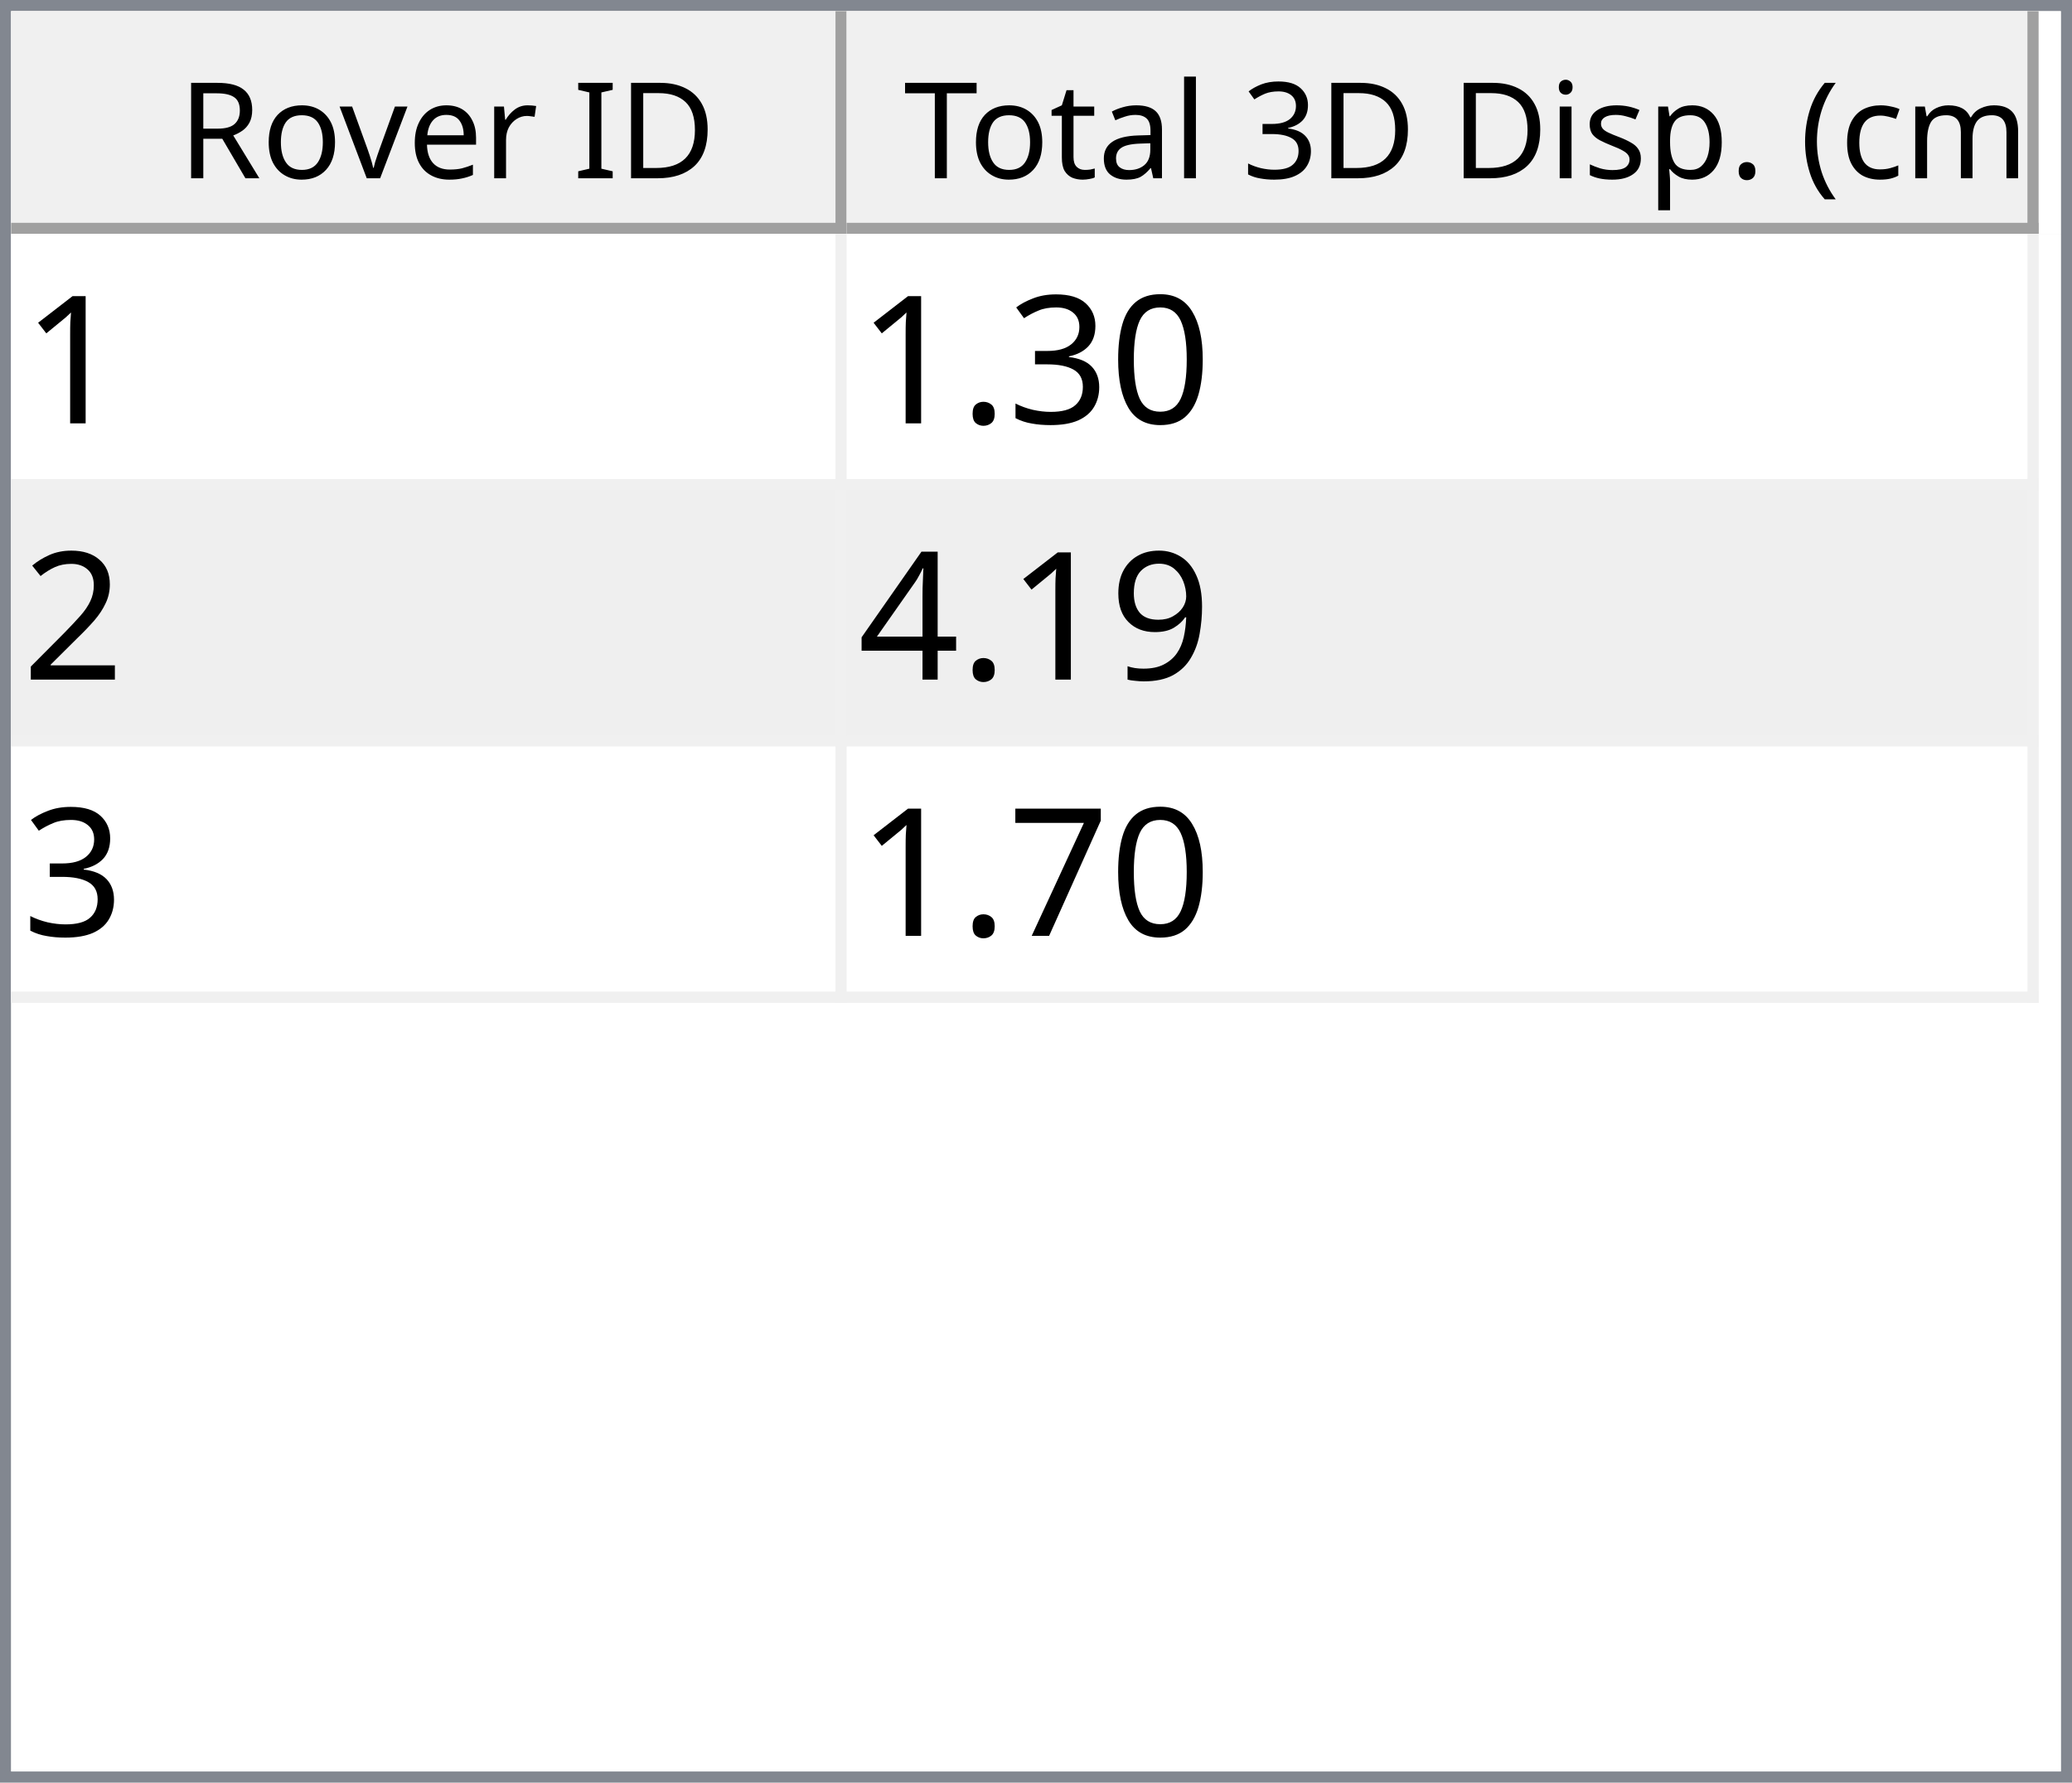
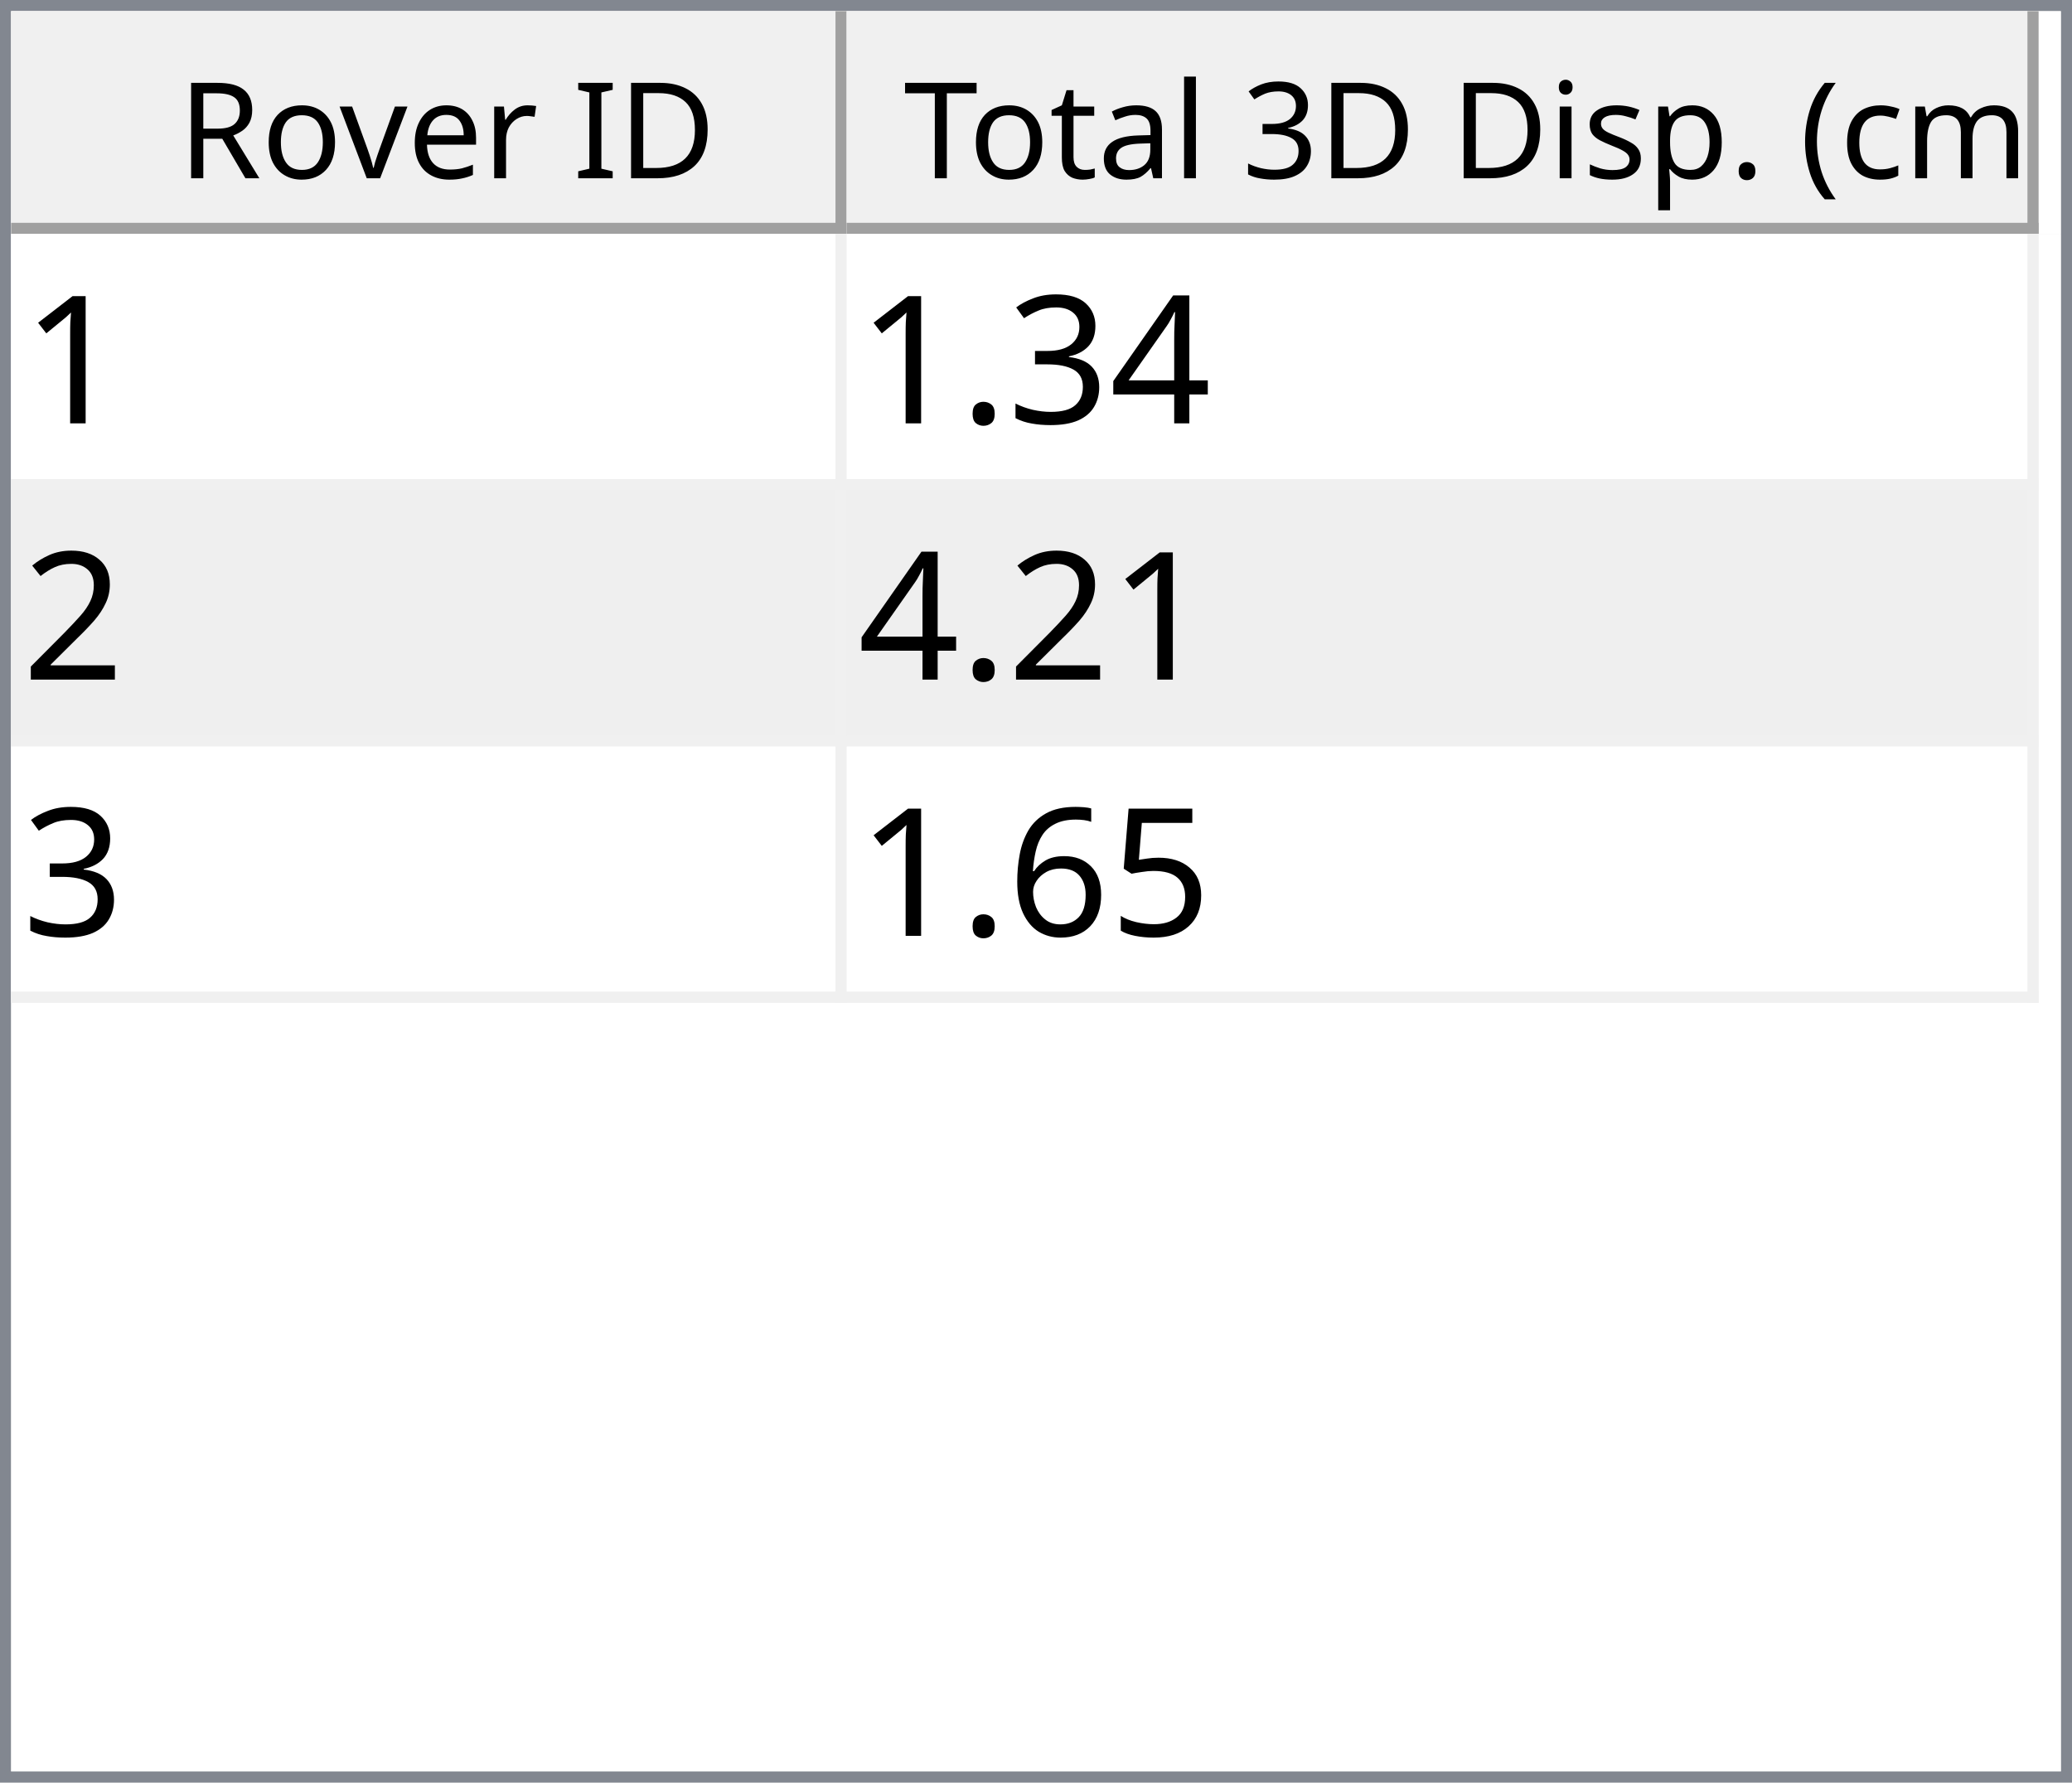
<svg xmlns="http://www.w3.org/2000/svg" style="fill-opacity:1; color-rendering:auto; color-interpolation:auto; text-rendering:auto; stroke:black; stroke-linecap:square; stroke-miterlimit:10; shape-rendering:auto; stroke-opacity:1; fill:black; stroke-dasharray:none; font-weight:normal; stroke-width:1; font-family:'Dialog'; font-style:normal; stroke-linejoin:miter; font-size:12px; stroke-dashoffset:0; image-rendering:auto;" width="186" height="160">
  <defs id="genericDefs" />
  <g>
    <defs id="defs1">
      <clipPath clipPathUnits="userSpaceOnUse" id="clipPath1">
        <path d="M0 0 L186 0 L186 160 L0 160 L0 0 Z" />
      </clipPath>
      <clipPath clipPathUnits="userSpaceOnUse" id="clipPath2">
        <path d="M0 0 L0 160 L186 160 L186 0 Z" />
      </clipPath>
      <clipPath clipPathUnits="userSpaceOnUse" id="clipPath3">
        <path d="M0 0 L0 20 L184 20 L184 0 Z" />
      </clipPath>
      <clipPath clipPathUnits="userSpaceOnUse" id="clipPath4">
        <path d="M0 0 L0 20 L75 20 L75 0 Z" />
      </clipPath>
      <clipPath clipPathUnits="userSpaceOnUse" id="clipPath5">
        <path d="M1 1 L1 19 L74 19 L74 1 Z" />
      </clipPath>
      <clipPath clipPathUnits="userSpaceOnUse" id="clipPath6">
        <path d="M0 0 L0 18 L73 18 L73 0 Z" />
      </clipPath>
      <clipPath clipPathUnits="userSpaceOnUse" id="clipPath7">
        <path d="M-0.5 -0.5 L-0.5 19.5 L74.5 19.5 L74.5 -0.5 Z" />
      </clipPath>
      <clipPath clipPathUnits="userSpaceOnUse" id="clipPath8">
        <path d="M0 0 L0 20 L107 20 L107 0 Z" />
      </clipPath>
      <clipPath clipPathUnits="userSpaceOnUse" id="clipPath9">
        <path d="M1 1 L1 19 L106 19 L106 1 Z" />
      </clipPath>
      <clipPath clipPathUnits="userSpaceOnUse" id="clipPath10">
        <path d="M0 0 L0 18 L105 18 L105 0 Z" />
      </clipPath>
      <clipPath clipPathUnits="userSpaceOnUse" id="clipPath11">
        <path d="M-0.5 -0.5 L-0.5 19.5 L106.5 19.5 L106.5 -0.5 Z" />
      </clipPath>
      <clipPath clipPathUnits="userSpaceOnUse" id="clipPath12">
        <path d="M0 0 L0 138 L184 138 L184 0 Z" />
      </clipPath>
      <clipPath clipPathUnits="userSpaceOnUse" id="clipPath13">
        <path d="M0 0 L0 69 L182 69 L182 0 Z" />
      </clipPath>
      <clipPath clipPathUnits="userSpaceOnUse" id="clipPath14">
        <path d="M-0.5 -0.5 L-0.5 68.5 L181.5 68.5 L181.5 -0.5 Z" />
      </clipPath>
      <clipPath clipPathUnits="userSpaceOnUse" id="clipPath15">
        <path d="M0 0 L0 22 L74 22 L74 0 Z" />
      </clipPath>
      <clipPath clipPathUnits="userSpaceOnUse" id="clipPath16">
        <path d="M0 0 L0 22 L106 22 L106 0 Z" />
      </clipPath>
      <font horiz-adv-x="64.551" id="font1">
        <font-face ascent="107.91" descent="25.098" units-per-em="100" style="font-style:normal; font-family:Segoe UI; font-weight:normal;" />
        <missing-glyph horiz-adv-x="64.551" d="M8.109 0 L8.109 68.266 L56.453 68.266 L56.453 0 L8.109 0 ZM15.328 7.234 L49.219 7.234 L49.219 61.031 L15.328 61.031 L15.328 7.234 Z" />
        <glyph unicode="D" horiz-adv-x="70.117" d="M9.188 0 L9.188 70.016 L28.516 70.016 Q65.531 70.016 65.531 35.891 Q65.531 19.672 55.25 9.836 Q44.969 0 27.734 0 L9.188 0 ZM17.391 62.594 L17.391 7.422 L27.828 7.422 Q41.609 7.422 49.273 14.797 Q56.938 22.172 56.938 35.688 Q56.938 62.594 28.328 62.594 L17.391 62.594 Z" />
        <glyph unicode="I" horiz-adv-x="26.611" d="M17.391 0 L9.188 0 L9.188 70.016 L17.391 70.016 L17.391 0 Z" />
        <glyph unicode=" " horiz-adv-x="27.393" d="" />
        <glyph unicode="r" horiz-adv-x="34.766" d="M34.188 41.891 Q32.078 43.5 28.125 43.5 Q23 43.5 19.555 38.672 Q16.109 33.844 16.109 25.484 L16.109 0 L8.109 0 L8.109 50 L16.109 50 L16.109 39.703 L16.312 39.703 Q18.016 44.969 21.531 47.922 Q25.047 50.875 29.391 50.875 Q32.516 50.875 34.188 50.203 L34.188 41.891 Z" />
        <glyph unicode="e" horiz-adv-x="52.295" d="M48.297 23 L12.984 23 Q13.188 14.656 17.484 10.109 Q21.781 5.562 29.297 5.562 Q37.75 5.562 44.828 11.141 L44.828 3.609 Q38.234 -1.172 27.391 -1.172 Q16.797 -1.172 10.742 5.641 Q4.688 12.453 4.688 24.812 Q4.688 36.469 11.305 43.82 Q17.922 51.172 27.734 51.172 Q37.547 51.172 42.922 44.828 Q48.297 38.484 48.297 27.203 L48.297 23 ZM40.094 29.781 Q40.047 36.719 36.75 40.578 Q33.453 44.438 27.594 44.438 Q21.922 44.438 17.969 40.383 Q14.016 36.328 13.094 29.781 L40.094 29.781 Z" />
        <glyph unicode="v" horiz-adv-x="47.9" d="M47.406 50 L27.484 0 L19.625 0 L0.688 50 L9.469 50 L22.172 13.672 Q23.578 9.672 23.922 6.688 L24.125 6.688 Q24.609 10.453 25.688 13.484 L38.969 50 L47.406 50 Z" />
        <glyph unicode="o" horiz-adv-x="58.594" d="M29 -1.172 Q17.922 -1.172 11.305 5.836 Q4.688 12.844 4.688 24.422 Q4.688 37.016 11.57 44.094 Q18.453 51.172 30.172 51.172 Q41.359 51.172 47.633 44.289 Q53.906 37.406 53.906 25.203 Q53.906 13.234 47.141 6.031 Q40.375 -1.172 29 -1.172 ZM29.594 44.438 Q21.875 44.438 17.383 39.188 Q12.891 33.938 12.891 24.703 Q12.891 15.828 17.43 10.695 Q21.969 5.562 29.594 5.562 Q37.359 5.562 41.531 10.594 Q45.703 15.625 45.703 24.906 Q45.703 34.281 41.531 39.359 Q37.359 44.438 29.594 44.438 Z" />
        <glyph unicode="R" horiz-adv-x="59.814" d="M59.375 0 L49.609 0 L37.891 19.625 Q36.281 22.359 34.766 24.289 Q33.25 26.219 31.664 27.438 Q30.078 28.656 28.25 29.219 Q26.422 29.781 24.125 29.781 L17.391 29.781 L17.391 0 L9.188 0 L9.188 70.016 L30.078 70.016 Q34.672 70.016 38.555 68.867 Q42.438 67.719 45.289 65.375 Q48.141 63.031 49.758 59.547 Q51.375 56.062 51.375 51.375 Q51.375 47.703 50.273 44.656 Q49.172 41.609 47.148 39.211 Q45.125 36.812 42.266 35.133 Q39.406 33.453 35.844 32.516 L35.844 32.328 Q37.594 31.547 38.891 30.547 Q40.188 29.547 41.359 28.18 Q42.531 26.812 43.68 25.078 Q44.828 23.344 46.234 21.047 L59.375 0 ZM17.391 62.594 L17.391 37.203 L28.516 37.203 Q31.594 37.203 34.203 38.133 Q36.812 39.062 38.719 40.797 Q40.625 42.531 41.703 45.047 Q42.781 47.562 42.781 50.688 Q42.781 56.297 39.141 59.445 Q35.5 62.594 28.609 62.594 L17.391 62.594 Z" />
        <glyph unicode=")" horiz-adv-x="30.176" d="M8.297 -15.922 L1.172 -15.922 Q16.406 2.344 16.406 26.812 Q16.406 51.469 1.078 70.016 L8.297 70.016 Q23.531 52.156 23.531 26.703 Q23.531 1.375 8.297 -15.922 Z" />
        <glyph unicode="m" horiz-adv-x="86.133" d="M79.109 0 L71.094 0 L71.094 28.719 Q71.094 37.016 68.531 40.727 Q65.969 44.438 59.906 44.438 Q54.781 44.438 51.195 39.75 Q47.609 35.062 47.609 28.516 L47.609 0 L39.594 0 L39.594 29.688 Q39.594 44.438 28.219 44.438 Q22.953 44.438 19.531 40.016 Q16.109 35.594 16.109 28.516 L16.109 0 L8.109 0 L8.109 50 L16.109 50 L16.109 42.094 L16.312 42.094 Q21.625 51.172 31.844 51.172 Q36.969 51.172 40.773 48.312 Q44.578 45.453 46 40.828 Q51.562 51.172 62.594 51.172 Q79.109 51.172 79.109 30.812 L79.109 0 Z" />
        <glyph unicode="c" horiz-adv-x="46.191" d="M42.188 2.297 Q36.422 -1.172 28.516 -1.172 Q17.828 -1.172 11.258 5.789 Q4.688 12.75 4.688 23.828 Q4.688 36.188 11.766 43.68 Q18.844 51.172 30.672 51.172 Q37.25 51.172 42.281 48.734 L42.281 40.531 Q36.719 44.438 30.375 44.438 Q22.703 44.438 17.797 38.945 Q12.891 33.453 12.891 24.516 Q12.891 15.719 17.508 10.641 Q22.125 5.562 29.891 5.562 Q36.422 5.562 42.188 9.906 L42.188 2.297 Z" />
        <glyph unicode="(" horiz-adv-x="30.176" d="M29.109 -15.922 L21.969 -15.922 Q6.844 1.375 6.844 26.703 Q6.844 52.156 21.969 70.016 L29.203 70.016 Q13.875 51.469 13.875 26.812 Q13.875 2.344 29.109 -15.922 Z" />
        <glyph unicode="." horiz-adv-x="21.68" d="M10.891 -1.078 Q8.641 -1.078 7.055 0.539 Q5.469 2.156 5.469 4.391 Q5.469 6.641 7.055 8.273 Q8.641 9.906 10.891 9.906 Q13.188 9.906 14.797 8.273 Q16.406 6.641 16.406 4.391 Q16.406 2.156 14.797 0.539 Q13.188 -1.078 10.891 -1.078 Z" />
        <glyph unicode="p" horiz-adv-x="58.789" d="M16.312 7.234 L16.109 7.234 L16.109 -23 L8.109 -23 L8.109 50 L16.109 50 L16.109 41.219 L16.312 41.219 Q22.219 51.172 33.594 51.172 Q43.266 51.172 48.688 44.461 Q54.109 37.75 54.109 26.469 Q54.109 13.922 48 6.375 Q41.891 -1.172 31.297 -1.172 Q21.578 -1.172 16.312 7.234 ZM16.109 27.391 L16.109 20.406 Q16.109 14.203 20.141 9.883 Q24.172 5.562 30.375 5.562 Q37.641 5.562 41.773 11.133 Q45.906 16.703 45.906 26.609 Q45.906 34.969 42.047 39.703 Q38.188 44.438 31.594 44.438 Q24.609 44.438 20.359 39.578 Q16.109 34.719 16.109 27.391 Z" />
        <glyph unicode="s" horiz-adv-x="42.432" d="M5.078 1.812 L5.078 10.406 Q11.625 5.562 19.484 5.562 Q30.031 5.562 30.031 12.594 Q30.031 14.594 29.125 15.992 Q28.219 17.391 26.68 18.461 Q25.141 19.531 23.07 20.383 Q21 21.234 18.609 22.172 Q15.281 23.484 12.766 24.828 Q10.25 26.172 8.57 27.859 Q6.891 29.547 6.031 31.695 Q5.172 33.844 5.172 36.719 Q5.172 40.234 6.789 42.945 Q8.406 45.656 11.086 47.484 Q13.766 49.312 17.211 50.242 Q20.656 51.172 24.312 51.172 Q30.812 51.172 35.938 48.922 L35.938 40.828 Q30.422 44.438 23.25 44.438 Q21 44.438 19.195 43.922 Q17.391 43.406 16.094 42.477 Q14.797 41.547 14.086 40.258 Q13.375 38.969 13.375 37.406 Q13.375 35.453 14.086 34.133 Q14.797 32.812 16.164 31.789 Q17.531 30.766 19.484 29.938 Q21.438 29.109 23.922 28.125 Q27.25 26.859 29.883 25.516 Q32.516 24.172 34.375 22.484 Q36.234 20.797 37.234 18.602 Q38.234 16.406 38.234 13.375 Q38.234 9.672 36.602 6.938 Q34.969 4.203 32.234 2.398 Q29.5 0.594 25.93 -0.289 Q22.359 -1.172 18.453 -1.172 Q10.75 -1.172 5.078 1.812 Z" />
        <glyph unicode="i" horiz-adv-x="24.219" d="M12.203 62.703 Q10.062 62.703 8.547 64.164 Q7.031 65.625 7.031 67.875 Q7.031 70.125 8.547 71.609 Q10.062 73.094 12.203 73.094 Q14.406 73.094 15.945 71.609 Q17.484 70.125 17.484 67.875 Q17.484 65.719 15.945 64.211 Q14.406 62.703 12.203 62.703 ZM16.109 0 L8.109 0 L8.109 50 L16.109 50 L16.109 0 Z" />
        <glyph unicode="3" horiz-adv-x="53.906" d="M46.531 19.828 Q46.531 15.094 44.75 11.211 Q42.969 7.328 39.719 4.57 Q36.469 1.812 31.93 0.297 Q27.391 -1.219 21.922 -1.219 Q11.922 -1.219 6 2.594 L6 11.188 Q13.094 5.609 22.219 5.609 Q25.875 5.609 28.828 6.539 Q31.781 7.469 33.906 9.227 Q36.031 10.984 37.18 13.477 Q38.328 15.969 38.328 19.094 Q38.328 32.812 18.797 32.812 L12.984 32.812 L12.984 39.594 L18.5 39.594 Q35.797 39.594 35.797 52.484 Q35.797 64.406 22.609 64.406 Q15.188 64.406 8.688 59.422 L8.688 67.188 Q15.375 71.188 24.609 71.188 Q29 71.188 32.57 69.969 Q36.141 68.75 38.68 66.555 Q41.219 64.359 42.609 61.281 Q44 58.203 44 54.5 Q44 40.672 30.031 36.719 L30.031 36.531 Q33.594 36.141 36.625 34.797 Q39.656 33.453 41.852 31.305 Q44.047 29.156 45.289 26.25 Q46.531 23.344 46.531 19.828 Z" />
        <glyph unicode="l" horiz-adv-x="24.219" d="M16.109 0 L8.109 0 L8.109 74.031 L16.109 74.031 L16.109 0 Z" />
        <glyph unicode="a" horiz-adv-x="50.879" d="M43.891 0 L35.891 0 L35.891 7.812 L35.688 7.812 Q30.469 -1.172 20.312 -1.172 Q12.844 -1.172 8.617 2.781 Q4.391 6.734 4.391 13.281 Q4.391 27.297 20.906 29.594 L35.891 31.688 Q35.891 44.438 25.594 44.438 Q16.547 44.438 9.281 38.281 L9.281 46.484 Q16.656 51.172 26.266 51.172 Q43.891 51.172 43.891 32.516 L43.891 0 ZM35.891 25.297 L23.828 23.641 Q18.266 22.859 15.43 20.875 Q12.594 18.891 12.594 13.875 Q12.594 10.203 15.211 7.883 Q17.828 5.562 22.172 5.562 Q28.125 5.562 32.008 9.742 Q35.891 13.922 35.891 20.312 L35.891 25.297 Z" />
        <glyph unicode="t" horiz-adv-x="33.887" d="M31.297 0.484 Q28.469 -1.078 23.828 -1.078 Q10.688 -1.078 10.688 13.578 L10.688 43.172 L2.094 43.172 L2.094 50 L10.688 50 L10.688 62.203 L18.703 64.797 L18.703 50 L31.297 50 L31.297 43.172 L18.703 43.172 L18.703 14.984 Q18.703 9.969 20.414 7.82 Q22.125 5.672 26.078 5.672 Q29.109 5.672 31.297 7.328 L31.297 0.484 Z" />
        <glyph unicode="T" horiz-adv-x="52.393" d="M50.594 62.594 L30.375 62.594 L30.375 0 L22.172 0 L22.172 62.594 L2 62.594 L2 70.016 L50.594 70.016 L50.594 62.594 Z" />
      </font>
      <font horiz-adv-x="75.0" id="font2">
        <font-face ascent="100.537" descent="21.973" units-per-em="100" style="font-style:normal; font-family:sans-serif; font-weight:normal;" />
        <missing-glyph horiz-adv-x="75.0" d="M12.5 0 L12.5 62.5 L62.5 62.5 L62.5 0 L12.5 0 ZM14.062 1.562 L60.938 1.562 L60.938 60.938 L14.062 60.938 L14.062 1.562 Z" />
        <glyph unicode="1" horiz-adv-x="55.615" d="M37.25 0 L28.469 0 L28.469 56 Q25.297 52.984 20.141 49.953 Q14.984 46.922 10.891 45.406 L10.891 53.906 Q18.266 57.375 23.781 62.305 Q29.297 67.234 31.594 71.875 L37.25 71.875 L37.25 0 Z" />
-         <glyph unicode="0" horiz-adv-x="55.615" d="M4.156 35.297 Q4.156 48 6.766 55.742 Q9.375 63.484 14.523 67.68 Q19.672 71.875 27.484 71.875 Q33.25 71.875 37.594 69.555 Q41.938 67.234 44.773 62.867 Q47.609 58.5 49.219 52.227 Q50.828 45.953 50.828 35.297 Q50.828 22.703 48.242 14.969 Q45.656 7.234 40.508 3.008 Q35.359 -1.219 27.484 -1.219 Q17.141 -1.219 11.234 6.203 Q4.156 15.141 4.156 35.297 ZM13.188 35.297 Q13.188 17.672 17.312 11.836 Q21.438 6 27.484 6 Q33.547 6 37.672 11.859 Q41.797 17.719 41.797 35.297 Q41.797 52.984 37.672 58.789 Q33.547 64.594 27.391 64.594 Q21.344 64.594 17.719 59.469 Q13.188 52.938 13.188 35.297 Z" />
+         <glyph unicode="4" horiz-adv-x="55.615" d="M32.328 0 L32.328 17.141 L1.266 17.141 L1.266 25.203 L33.938 71.578 L41.109 71.578 L41.109 25.203 L50.781 25.203 L50.781 17.141 L41.109 17.141 L41.109 0 L32.328 0 ZM32.328 25.203 L32.328 57.469 L9.906 25.203 L32.328 25.203 Z" />
        <glyph unicode="3" horiz-adv-x="55.615" d="M4.203 18.891 L12.984 20.062 Q14.5 12.594 18.141 9.297 Q21.781 6 27 6 Q33.203 6 37.477 10.297 Q41.75 14.594 41.75 20.953 Q41.75 27 37.797 30.93 Q33.844 34.859 27.734 34.859 Q25.25 34.859 21.531 33.891 L22.516 41.609 Q23.391 41.5 23.922 41.5 Q29.547 41.5 34.039 44.43 Q38.531 47.359 38.531 53.469 Q38.531 58.297 35.258 61.477 Q31.984 64.656 26.812 64.656 Q21.688 64.656 18.266 61.43 Q14.844 58.203 13.875 51.766 L5.078 53.328 Q6.688 62.156 12.398 67.016 Q18.109 71.875 26.609 71.875 Q32.469 71.875 37.398 69.359 Q42.328 66.844 44.945 62.5 Q47.562 58.156 47.562 53.266 Q47.562 48.641 45.07 44.828 Q42.578 41.016 37.703 38.766 Q44.047 37.312 47.562 32.695 Q51.078 28.078 51.078 21.141 Q51.078 11.766 44.242 5.25 Q37.406 -1.266 26.953 -1.266 Q17.531 -1.266 11.305 4.352 Q5.078 9.969 4.203 18.891 Z" />
        <glyph unicode="." horiz-adv-x="27.783" d="M9.078 0 L9.078 10.016 L19.094 10.016 L19.094 0 L9.078 0 Z" />
        <glyph unicode="2" horiz-adv-x="55.615" d="M50.344 8.453 L50.344 0 L3.031 0 Q2.938 3.172 4.047 6.109 Q5.859 10.938 9.836 15.625 Q13.812 20.312 21.344 26.469 Q33.016 36.031 37.117 41.625 Q41.219 47.219 41.219 52.203 Q41.219 57.422 37.477 61.008 Q33.734 64.594 27.734 64.594 Q21.391 64.594 17.578 60.789 Q13.766 56.984 13.719 50.25 L4.688 51.172 Q5.609 61.281 11.664 66.578 Q17.719 71.875 27.938 71.875 Q38.234 71.875 44.242 66.164 Q50.25 60.453 50.25 52 Q50.25 47.703 48.492 43.555 Q46.734 39.406 42.656 34.812 Q38.578 30.219 29.109 22.219 Q21.188 15.578 18.945 13.211 Q16.703 10.844 15.234 8.453 L50.344 8.453 Z" />
-         <glyph unicode="9" horiz-adv-x="55.615" d="M5.469 16.547 L13.922 17.328 Q14.984 11.375 18.016 8.688 Q21.047 6 25.781 6 Q29.828 6 32.883 7.859 Q35.938 9.719 37.891 12.82 Q39.844 15.922 41.164 21.195 Q42.484 26.469 42.484 31.938 Q42.484 32.516 42.438 33.688 Q39.797 29.5 35.234 26.883 Q30.672 24.266 25.344 24.266 Q16.453 24.266 10.305 30.711 Q4.156 37.156 4.156 47.703 Q4.156 58.594 10.578 65.234 Q17 71.875 26.656 71.875 Q33.641 71.875 39.43 68.117 Q45.219 64.359 48.219 57.398 Q51.219 50.438 51.219 37.25 Q51.219 23.531 48.242 15.406 Q45.266 7.281 39.383 3.031 Q33.5 -1.219 25.594 -1.219 Q17.188 -1.219 11.867 3.445 Q6.547 8.109 5.469 16.547 ZM41.453 48.141 Q41.453 55.719 37.43 60.156 Q33.406 64.594 27.734 64.594 Q21.875 64.594 17.531 59.812 Q13.188 55.031 13.188 47.406 Q13.188 40.578 17.312 36.305 Q21.438 32.031 27.484 32.031 Q33.594 32.031 37.523 36.305 Q41.453 40.578 41.453 48.141 Z" />
-         <glyph unicode="4" horiz-adv-x="55.615" d="M32.328 0 L32.328 17.141 L1.266 17.141 L1.266 25.203 L33.938 71.578 L41.109 71.578 L41.109 25.203 L50.781 25.203 L50.781 17.141 L41.109 17.141 L41.109 0 L32.328 0 ZM32.328 25.203 L32.328 57.469 L9.906 25.203 L32.328 25.203 Z" />
-         <glyph unicode="7" horiz-adv-x="55.615" d="M4.734 62.203 L4.734 70.656 L51.078 70.656 L51.078 63.812 Q44.234 56.547 37.523 44.484 Q30.812 32.422 27.156 19.672 Q24.516 10.688 23.781 0 L14.75 0 Q14.891 8.453 18.062 20.414 Q21.234 32.375 27.172 43.484 Q33.109 54.594 39.797 62.203 L4.734 62.203 Z" />
+         <glyph unicode="5" horiz-adv-x="55.615" d="M4.156 18.75 L13.375 19.531 Q14.406 12.797 18.141 9.398 Q21.875 6 27.156 6 Q33.5 6 37.891 10.789 Q42.281 15.578 42.281 23.484 Q42.281 31 38.062 35.352 Q33.844 39.703 27 39.703 Q22.75 39.703 19.336 37.773 Q15.922 35.844 13.969 32.766 L5.719 33.844 L12.641 70.609 L48.25 70.609 L48.25 62.203 L19.672 62.203 L15.828 42.969 Q22.266 47.469 29.344 47.469 Q38.719 47.469 45.164 40.969 Q51.609 34.469 51.609 24.266 Q51.609 14.547 45.953 7.469 Q39.062 -1.219 27.156 -1.219 Q17.391 -1.219 11.211 4.25 Q5.031 9.719 4.156 18.75 Z" />
+         <glyph unicode="6" horiz-adv-x="55.615" d="M49.75 54.047 L41.016 53.375 Q39.844 58.547 37.703 60.891 Q34.125 64.656 28.906 64.656 Q24.703 64.656 21.531 62.312 Q17.391 59.281 14.992 53.469 Q12.594 47.656 12.5 36.922 Q15.672 41.75 20.266 44.094 Q24.859 46.438 29.891 46.438 Q38.672 46.438 44.852 39.969 Q51.031 33.5 51.031 23.25 Q51.031 16.5 48.125 10.719 Q45.219 4.938 40.141 1.859 Q35.062 -1.219 28.609 -1.219 Q17.625 -1.219 10.695 6.859 Q3.766 14.938 3.766 33.5 Q3.766 54.25 11.422 63.672 Q18.109 71.875 29.438 71.875 Q37.891 71.875 43.289 67.141 Q48.688 62.406 49.75 54.047 ZM13.875 23.188 Q13.875 18.656 15.797 14.508 Q17.719 10.359 21.188 8.18 Q24.656 6 28.469 6 Q34.031 6 38.039 10.492 Q42.047 14.984 42.047 22.703 Q42.047 30.125 38.086 34.398 Q34.125 38.672 28.125 38.672 Q22.172 38.672 18.023 34.398 Q13.875 30.125 13.875 23.188 Z" />
      </font>
    </defs>
    <g style="fill:white; stroke:white;">
      <rect x="0" y="0" width="186" style="clip-path:url(#clipPath1); stroke:none;" height="160" />
    </g>
    <g style="fill:white; text-rendering:optimizeSpeed; color-rendering:optimizeSpeed; image-rendering:optimizeSpeed; shape-rendering:crispEdges; stroke:white; color-interpolation:sRGB;">
      <rect x="0" width="186" height="160" y="0" style="stroke:none;" />
      <path style="stroke:none;" d="M0 160 L186 160 L186 0 L0 0 Z" />
    </g>
    <g style="fill:rgb(240,240,240); font-family:'Segoe UI'; stroke:rgb(240,240,240);">
      <rect x="0" y="0" width="186" style="clip-path:url(#clipPath2); stroke:none;" height="160" />
    </g>
    <g style="fill:rgb(130,135,144); font-family:'Segoe UI'; stroke:rgb(130,135,144);">
      <path d="M0 0 L186 0 L186 160 L0 160 L0 0 ZM1 1 L185 1 L185 159 L1 159 L1 1 Z" style="fill-rule:evenodd; clip-path:url(#clipPath2); stroke:none;" />
    </g>
    <g style="fill:white; font-family:'Segoe UI'; stroke:white;" transform="translate(1,1)">
      <rect x="0" y="0" width="184" style="clip-path:url(#clipPath3); stroke:none;" height="20" />
    </g>
    <g style="fill:rgb(240,240,240); font-family:'Segoe UI'; stroke:rgb(240,240,240);" transform="translate(1,1)">
      <rect x="0" y="0" width="75" style="clip-path:url(#clipPath4); stroke:none;" height="20" />
    </g>
    <g style="font-family:'Segoe UI';" transform="translate(2,2)">
      <text x="14" xml:space="preserve" y="14" style="clip-path:url(#clipPath6); stroke:none;">Rover ID</text>
    </g>
    <g style="fill:rgb(160,160,160); font-family:'Segoe UI'; stroke:rgb(160,160,160); stroke-linejoin:bevel;" transform="translate(1.5,1.5)">
      <line x1="74" x2="74" y1="0" style="fill:none; clip-path:url(#clipPath7);" y2="19" />
    </g>
    <g style="fill:rgb(160,160,160); font-family:'Segoe UI'; stroke:rgb(160,160,160); stroke-linejoin:bevel;" transform="matrix(1,0,0,1,1,1) translate(0.5,0.5)">
      <line x1="0" x2="74" y1="19" style="fill:none; clip-path:url(#clipPath7);" y2="19" />
    </g>
    <g style="fill:rgb(240,240,240); font-family:'Segoe UI'; stroke:rgb(240,240,240);" transform="translate(76,1)">
      <rect x="0" y="0" width="107" style="clip-path:url(#clipPath8); stroke:none;" height="20" />
    </g>
    <g style="font-family:'Segoe UI';" transform="translate(77,2)">
      <text x="1" xml:space="preserve" y="14" style="clip-path:url(#clipPath10); stroke:none;"> Total 3D Disp. (cm)</text>
    </g>
    <g style="fill:rgb(160,160,160); font-family:'Segoe UI'; stroke:rgb(160,160,160); stroke-linejoin:bevel;" transform="translate(76.5,1.5)">
      <line x1="106" x2="106" y1="0" style="fill:none; clip-path:url(#clipPath11);" y2="19" />
    </g>
    <g style="fill:rgb(160,160,160); font-family:'Segoe UI'; stroke:rgb(160,160,160); stroke-linejoin:bevel;" transform="matrix(1,0,0,1,76,1) translate(0.5,0.5)">
      <line x1="0" x2="106" y1="19" style="fill:none; clip-path:url(#clipPath11);" y2="19" />
    </g>
    <g style="fill:white; font-family:'Segoe UI'; stroke:white;" transform="translate(1,21)">
      <rect x="0" y="0" width="184" style="clip-path:url(#clipPath12); stroke:none;" height="138" />
    </g>
    <g style="fill:rgb(240,240,240); font-size:16px; font-family:sans-serif; stroke:rgb(240,240,240);" transform="translate(1,21)">
      <rect x="0" y="0" width="182" style="clip-path:url(#clipPath13); stroke:none;" height="69" />
      <line transform="translate(0.5,0.5)" x1="0" x2="181" y1="22" style="clip-path:url(#clipPath14); fill:none; stroke-linejoin:bevel;" y2="22" />
    </g>
    <g transform="matrix(1,0,0,1,1,21) translate(0.5,0.5)" style="fill:rgb(240,240,240); font-size:16px; font-family:sans-serif; stroke:rgb(240,240,240); stroke-linejoin:bevel;">
      <line x1="0" x2="181" y1="45" style="fill:none; clip-path:url(#clipPath14);" y2="45" />
    </g>
    <g transform="matrix(1,0,0,1,1,21) translate(0.5,0.5)" style="fill:rgb(240,240,240); font-size:16px; font-family:sans-serif; stroke:rgb(240,240,240); stroke-linejoin:bevel;">
      <line x1="0" x2="181" y1="68" style="fill:none; clip-path:url(#clipPath14);" y2="68" />
    </g>
    <g transform="matrix(1,0,0,1,1,21) translate(0.5,0.5)" style="fill:rgb(240,240,240); font-size:16px; font-family:sans-serif; stroke:rgb(240,240,240); stroke-linejoin:bevel;">
      <line x1="74" x2="74" y1="0" style="fill:none; clip-path:url(#clipPath14);" y2="68" />
    </g>
    <g transform="matrix(1,0,0,1,1,21) translate(0.5,0.5)" style="fill:rgb(240,240,240); font-size:16px; font-family:sans-serif; stroke:rgb(240,240,240); stroke-linejoin:bevel;">
      <line x1="181" x2="181" y1="0" style="fill:none; clip-path:url(#clipPath14);" y2="68" />
    </g>
    <g style="fill:white; font-size:16px; font-family:sans-serif; stroke:white;" transform="matrix(1,0,0,1,1,21)">
      <rect x="0" y="0" width="74" style="clip-path:url(#clipPath15); stroke:none;" height="22" />
      <text x="1" y="17" style="fill:black; clip-path:url(#clipPath15); stroke:none;" xml:space="preserve">1</text>
    </g>
    <g style="fill:white; font-size:16px; font-family:sans-serif; stroke:white;" transform="matrix(1,0,0,1,1,21) translate(75,0)">
      <rect x="0" y="0" width="106" style="clip-path:url(#clipPath16); stroke:none;" height="22" />
-       <text x="1" y="17" style="fill:black; clip-path:url(#clipPath16); stroke:none;" xml:space="preserve">1.30</text>
+       <text x="1" y="17" style="fill:black; clip-path:url(#clipPath16); stroke:none;" xml:space="preserve">1.34</text>
    </g>
    <g style="fill:rgb(239,239,239); font-size:16px; font-family:sans-serif; stroke:rgb(239,239,239);" transform="matrix(1,0,0,1,1,21) translate(0,23)">
      <rect x="0" y="0" width="74" style="clip-path:url(#clipPath15); stroke:none;" height="22" />
      <text x="1" y="17" style="fill:black; clip-path:url(#clipPath15); stroke:none;" xml:space="preserve">2</text>
    </g>
    <g style="fill:rgb(239,239,239); font-size:16px; font-family:sans-serif; stroke:rgb(239,239,239);" transform="matrix(1,0,0,1,1,21) translate(75,23)">
      <rect x="0" y="0" width="106" style="clip-path:url(#clipPath16); stroke:none;" height="22" />
-       <text x="1" y="17" style="fill:black; clip-path:url(#clipPath16); stroke:none;" xml:space="preserve">4.19</text>
+       <text x="1" y="17" style="fill:black; clip-path:url(#clipPath16); stroke:none;" xml:space="preserve">4.21</text>
    </g>
    <g style="fill:white; font-size:16px; font-family:sans-serif; stroke:white;" transform="matrix(1,0,0,1,1,21) translate(0,46)">
      <rect x="0" y="0" width="74" style="clip-path:url(#clipPath15); stroke:none;" height="22" />
      <text x="1" y="17" style="fill:black; clip-path:url(#clipPath15); stroke:none;" xml:space="preserve">3</text>
    </g>
    <g style="fill:white; font-size:16px; font-family:sans-serif; stroke:white;" transform="matrix(1,0,0,1,1,21) translate(75,46)">
      <rect x="0" y="0" width="106" style="clip-path:url(#clipPath16); stroke:none;" height="22" />
-       <text x="1" y="17" style="fill:black; clip-path:url(#clipPath16); stroke:none;" xml:space="preserve">1.70</text>
+       <text x="1" y="17" style="fill:black; clip-path:url(#clipPath16); stroke:none;" xml:space="preserve">1.65</text>
    </g>
  </g>
</svg>
